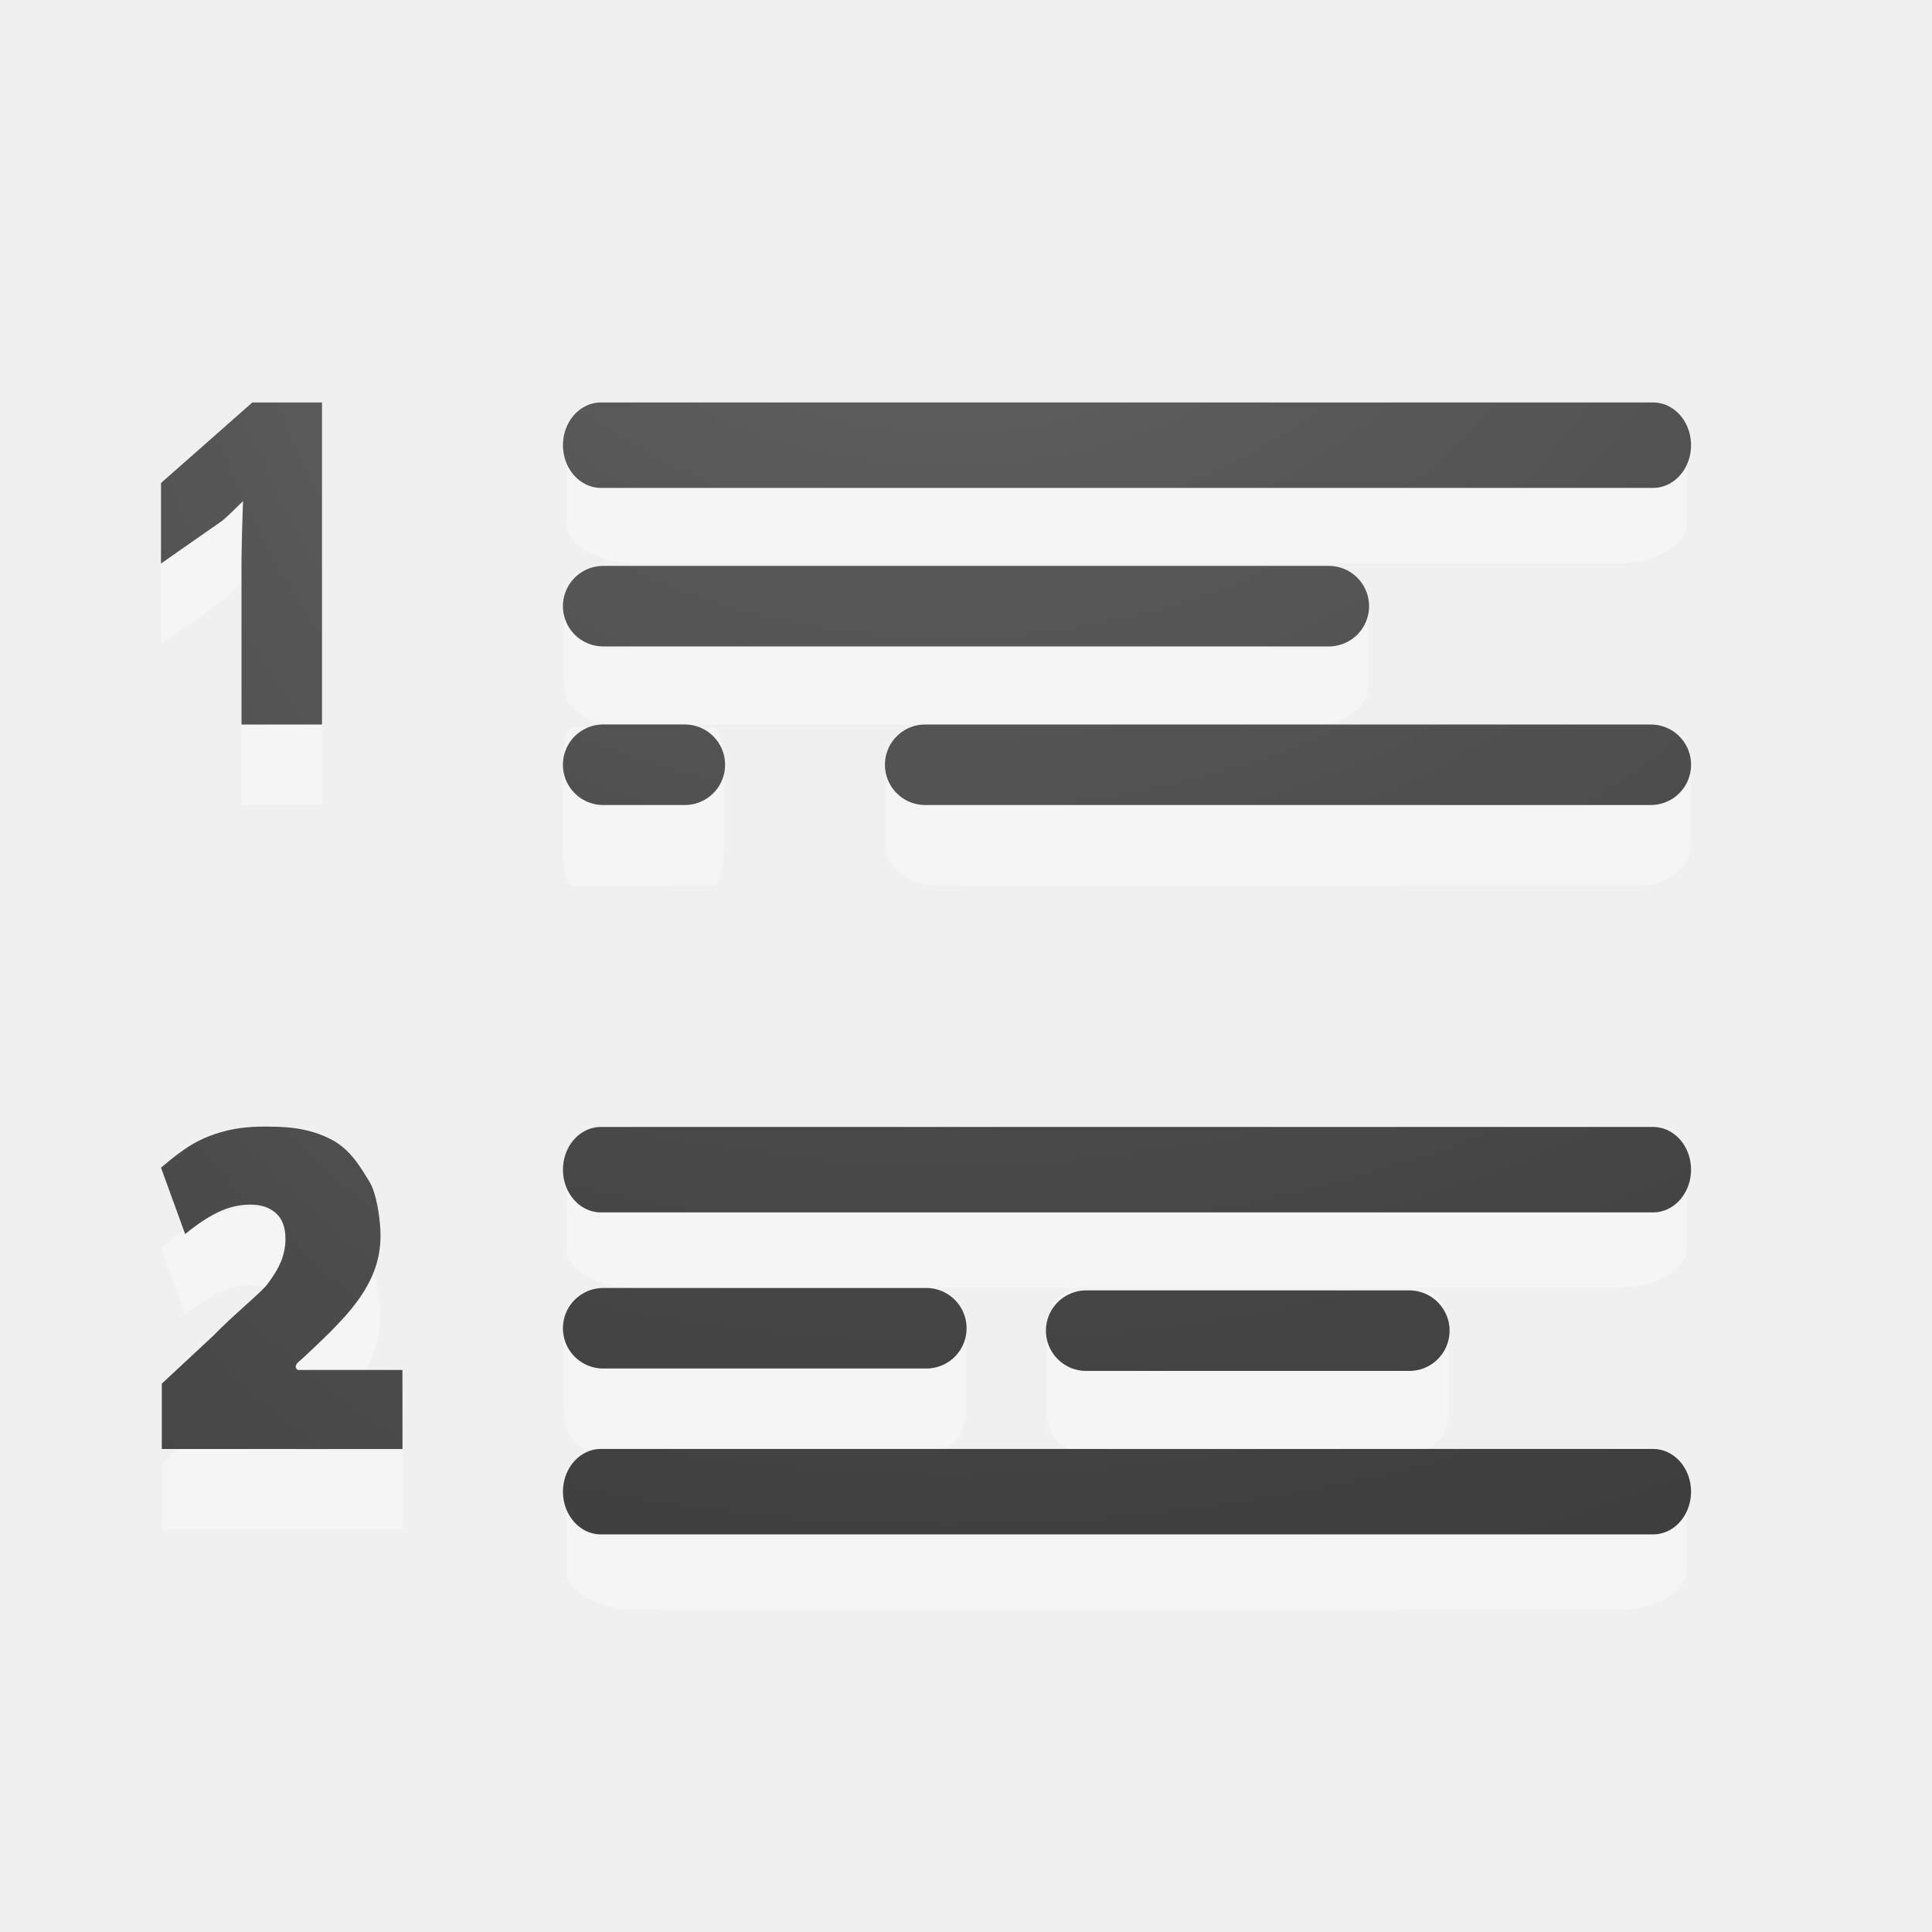
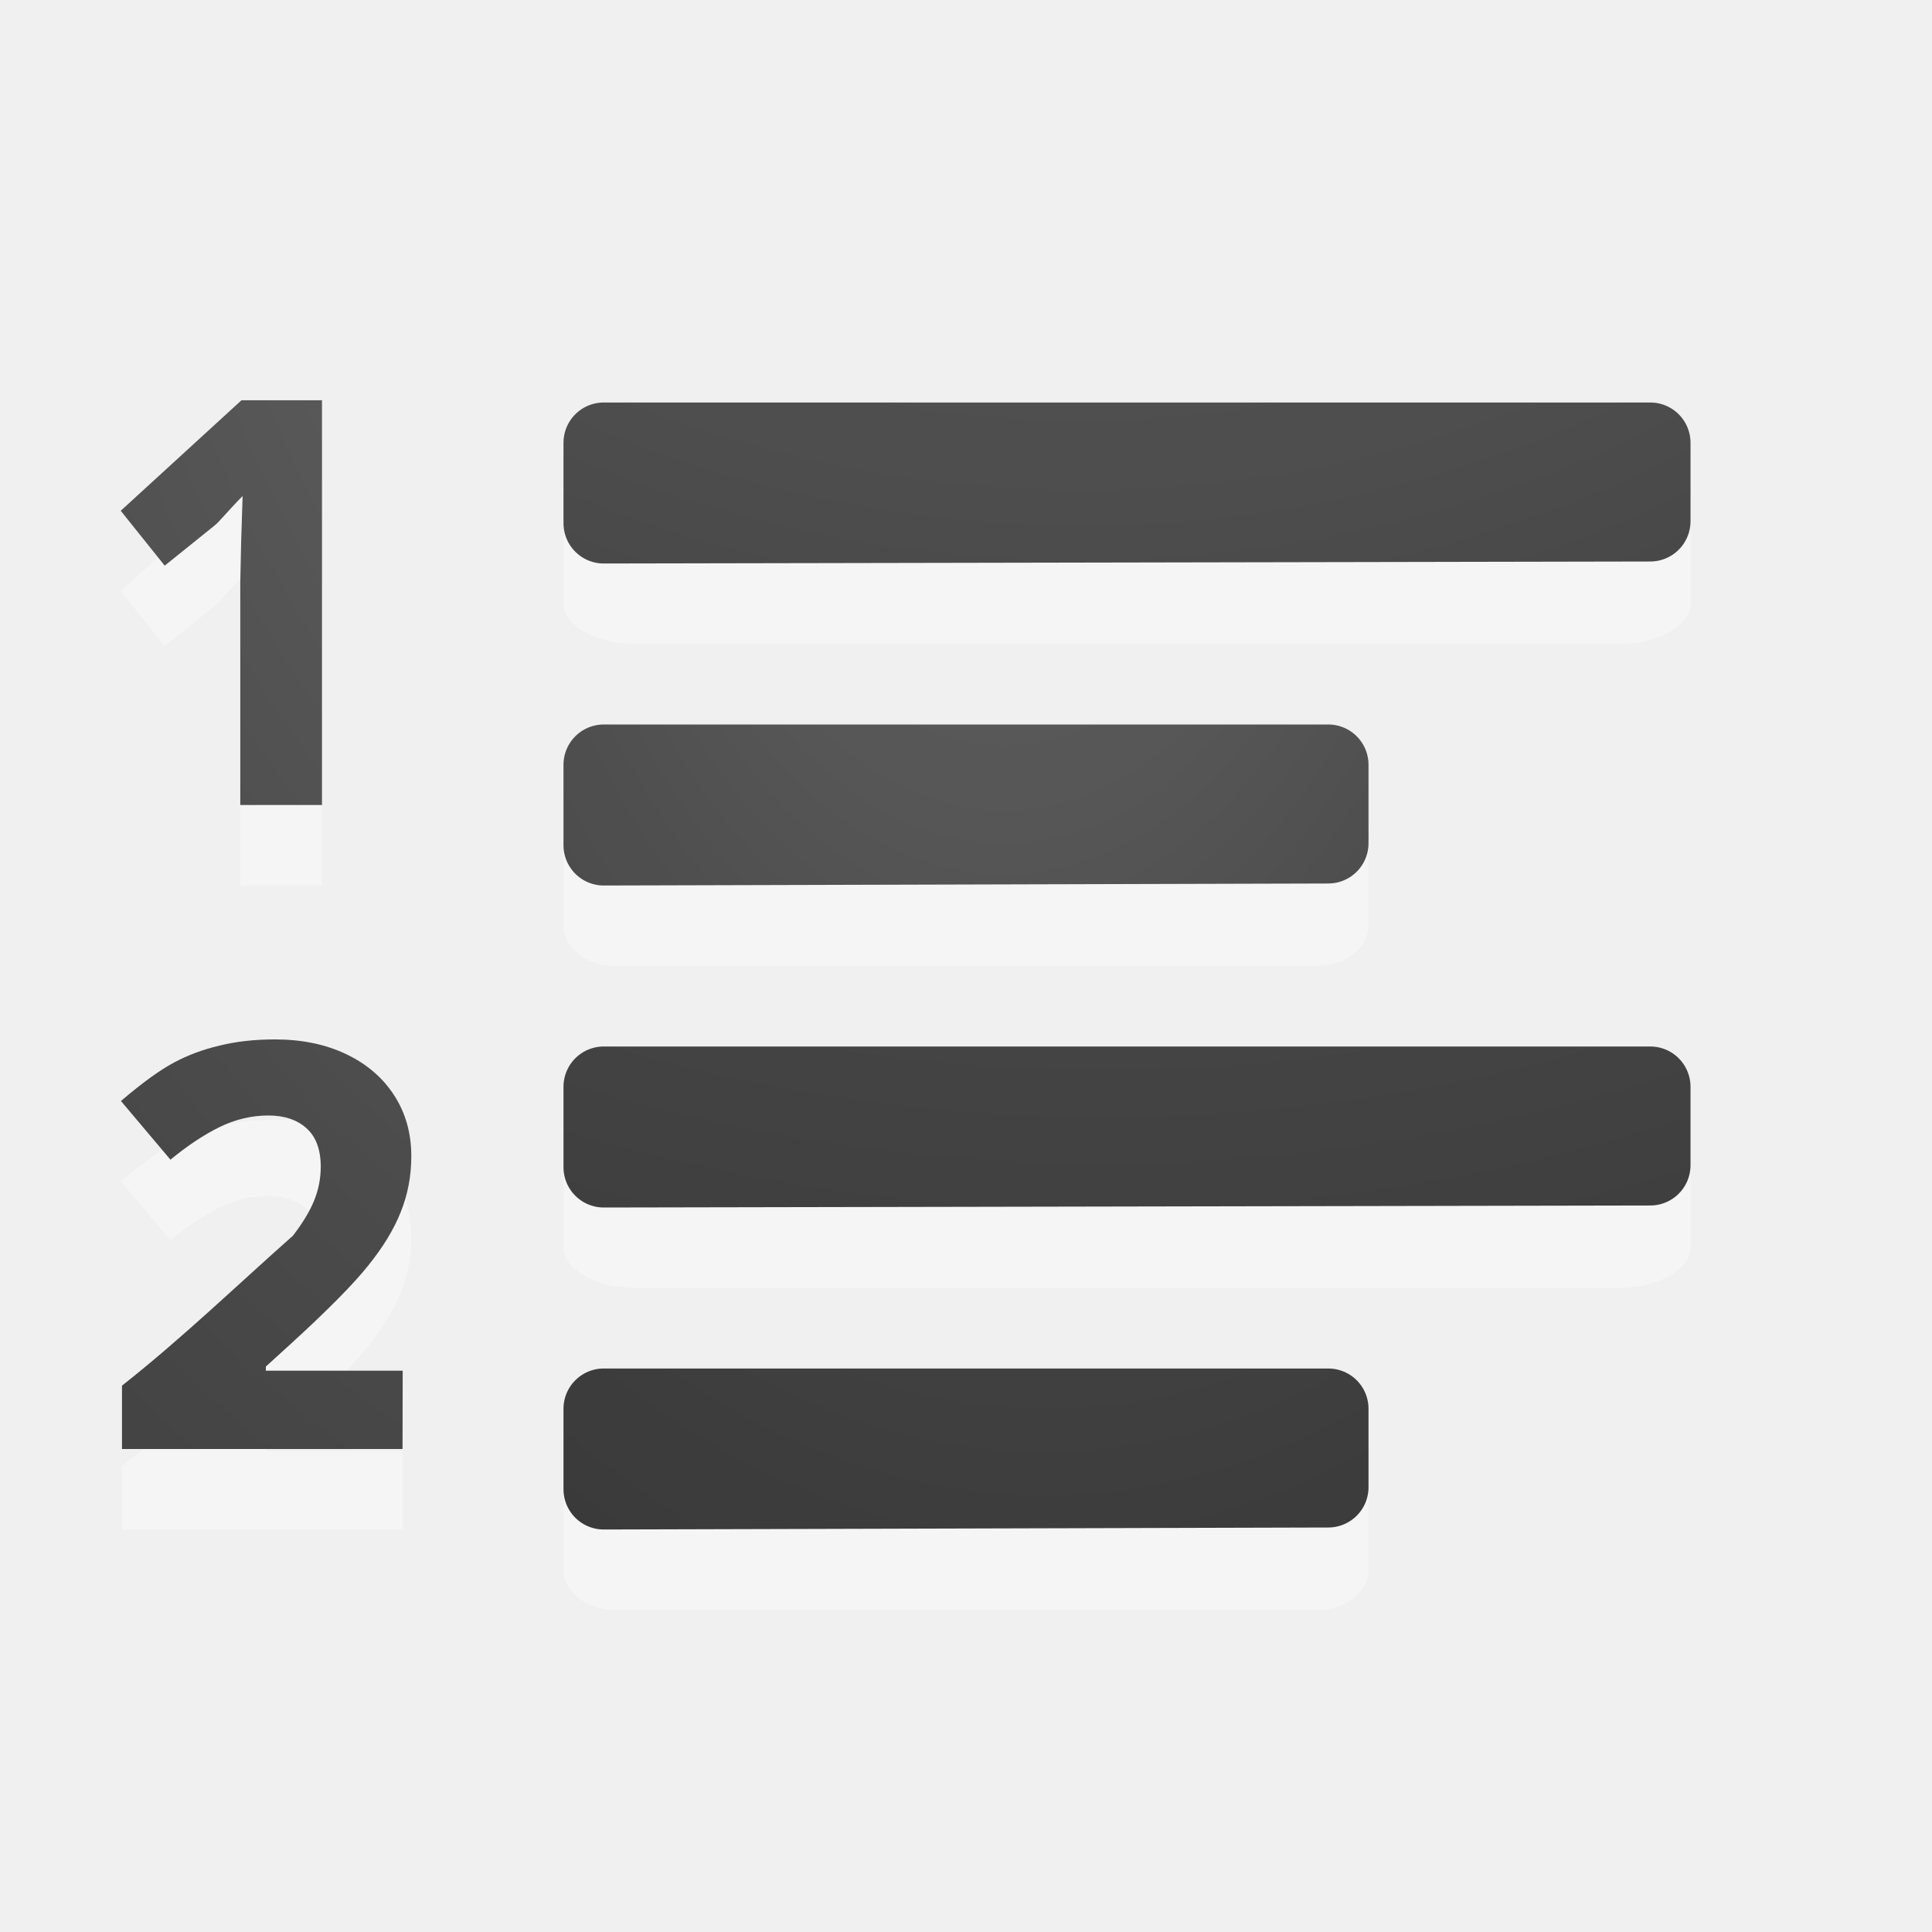
<svg xmlns="http://www.w3.org/2000/svg" xmlns:xlink="http://www.w3.org/1999/xlink" width="24" height="24" id="svg1306" version="1.1">
  <defs id="defs1308">
-     <linearGradient id="linearGradient4168">
-       <stop id="stop4170" style="stop-color:#737373;stop-opacity:1" offset="0" />
-       <stop id="stop4172" style="stop-color:#636363;stop-opacity:1" offset="0.262" />
-       <stop id="stop4174" style="stop-color:#4b4b4b;stop-opacity:1" offset="nan" />
-       <stop id="stop4176" style="stop-color:#3f3f3f;stop-opacity:1" offset="1" />
-     </linearGradient>
    <linearGradient id="linearGradient4241">
      <stop id="stop4243" style="stop-color:#737373;stop-opacity:1" offset="0" />
      <stop id="stop4245" style="stop-color:#636363;stop-opacity:1" offset="0.705" />
      <stop id="stop4247" style="stop-color:#4b4b4b;stop-opacity:1" offset="0.705" />
      <stop id="stop4249" style="stop-color:#3f3f3f;stop-opacity:1" offset="1" />
    </linearGradient>
    <linearGradient id="linearGradient3682">
      <stop style="stop-color:#1f1f1f;stop-opacity:1;" offset="0" id="stop3684" />
      <stop style="stop-color:#5c5c5c;stop-opacity:1;" offset="1" id="stop3686" />
    </linearGradient>
    <linearGradient id="linearGradient2834">
      <stop style="stop-color:#ffffff;stop-opacity:1;" offset="0" id="stop2836" />
      <stop style="stop-color:#b3b3b3;stop-opacity:0;" offset="1" id="stop2838" />
    </linearGradient>
    <linearGradient id="linearGradient2867-449-88-871-390-598-476-591-434-148-57-177-641-289-620-227-114-444-680-744-4-1">
      <stop offset="0" style="stop-color:#737373;stop-opacity:1" id="stop5430-5-0" />
      <stop offset="0.262" style="stop-color:#636363;stop-opacity:1" id="stop5432-2-0" />
      <stop offset="0.705" style="stop-color:#4b4b4b;stop-opacity:1" id="stop5434-9-6" />
      <stop offset="1" style="stop-color:#3f3f3f;stop-opacity:1" id="stop5436-2-7" />
    </linearGradient>
    <radialGradient gradientTransform="matrix(0,1.500001,-1.524125,0,-16.95984,-23.07768)" gradientUnits="userSpaceOnUse" xlink:href="#linearGradient2867-449-88-871-390-598-476-591-434-148-57-177-641-289-620-227-114-444-680-744-4-1" id="radialGradient3769" fy="-19.005" fx="16.202" r="20" cy="-19.005" cx="16.202" />
    <radialGradient gradientTransform="matrix(0,1.500001,-1.524125,0,-17.13189,-23.07768)" gradientUnits="userSpaceOnUse" xlink:href="#linearGradient2867-449-88-871-390-598-476-591-434-148-57-177-641-289-620-227-114-444-680-744-4-1" id="radialGradient3896" fy="-19.005" fx="16.202" r="20" cy="-19.005" cx="16.202" />
    <radialGradient gradientTransform="matrix(-1.736152,0,0,-1.524125,18.1404,-46.20575)" gradientUnits="userSpaceOnUse" xlink:href="#linearGradient2867-449-88-871-390-598-476-591-434-148-57-177-641-289-620-227-114-444-680-744-4-1" id="radialGradient3896-0" fy="-25.988" fx="22.818" r="20" cy="-25.988" cx="22.818" />
-     <radialGradient xlink:href="#linearGradient2867-449-88-871-390-598-476-591-434-148-57-177-641-289-620-227-114-444-680-744-4-1" id="radialGradient4184" cx="11.729" cy="-2.472" fx="11.729" fy="-2.472" r="8.006" gradientTransform="matrix(-3.82591,2.1330775e-7,0,-3.021704,55.34307,-8.466509)" gradientUnits="userSpaceOnUse" />
-     <radialGradient xlink:href="#linearGradient2867-449-88-871-390-598-476-591-434-148-57-177-641-289-620-227-114-444-680-744-4-1" id="radialGradient4214" gradientUnits="userSpaceOnUse" gradientTransform="matrix(-3.328207,2.0903651e-7,0,-2.961198,50.82969,-9.176825)" cx="11.729" cy="-2.472" fx="11.729" fy="-2.472" r="8.006" />
-     <radialGradient xlink:href="#linearGradient2867-449-88-871-390-598-476-591-434-148-57-177-641-289-620-227-114-444-680-744-4-1" id="radialGradient4232" gradientUnits="userSpaceOnUse" gradientTransform="matrix(-3.82591,2.1330775e-7,0,-3.021704,55.34307,-17.65041)" cx="11.729" cy="-2.472" fx="11.729" fy="-2.472" r="8.006" />
-     <radialGradient xlink:href="#linearGradient2867-449-88-871-390-598-476-591-434-148-57-177-641-289-620-227-114-444-680-744-4-1" id="radialGradient4234" gradientUnits="userSpaceOnUse" gradientTransform="matrix(-3.328207,2.0903651e-7,0,-2.961198,50.82969,-9.176825)" cx="11.729" cy="-2.472" fx="11.729" fy="-2.472" r="8.006" />
-     <radialGradient xlink:href="#linearGradient2867-449-88-871-390-598-476-591-434-148-57-177-641-289-620-227-114-444-680-744-4-1" id="radialGradient4252" gradientUnits="userSpaceOnUse" gradientTransform="matrix(-3.82591,2.1330775e-7,0,-3.021704,55.34307,-21.73213)" cx="11.729" cy="-2.472" fx="11.729" fy="-2.472" r="8.006" />
-     <radialGradient xlink:href="#linearGradient2867-449-88-871-390-598-476-591-434-148-57-177-641-289-620-227-114-444-680-744-4-1" id="radialGradient4254" gradientUnits="userSpaceOnUse" gradientTransform="matrix(-4.735507,2.9742556e-7,0,-4.213311,69.5535,-7.198422)" cx="11.729" cy="-2.472" fx="11.729" fy="-2.472" r="8.006" />
-     <radialGradient xlink:href="#linearGradient2867-449-88-871-390-598-476-591-434-148-57-177-641-289-620-227-114-444-680-744-4-1" id="radialGradient4268" gradientUnits="userSpaceOnUse" gradientTransform="matrix(-3.328207,2.0903651e-7,0,-2.961198,50.82969,-9.176825)" cx="11.729" cy="-2.472" fx="11.729" fy="-2.472" r="8.006" />
-     <radialGradient xlink:href="#linearGradient2867-449-88-871-390-598-476-591-434-148-57-177-641-289-620-227-114-444-680-744-4-1" id="radialGradient4282" gradientUnits="userSpaceOnUse" gradientTransform="matrix(-3.328207,2.0903651e-7,0,-2.961198,50.82969,-9.176825)" cx="11.729" cy="-2.472" fx="11.729" fy="-2.472" r="8.006" />
-     <radialGradient xlink:href="#linearGradient2867-449-88-871-390-598-476-591-434-148-57-177-641-289-620-227-114-444-680-744-4-1" id="radialGradient4319" cx="12" cy="1.637" fx="12" fy="1.637" r="0.885" gradientTransform="matrix(-23.72855,4.7348912e-6,-5.6367757e-6,-28.24828,296.7427,44.25021)" gradientUnits="userSpaceOnUse" />
-     <radialGradient xlink:href="#linearGradient2867-449-88-871-390-598-476-591-434-148-57-177-641-289-620-227-114-444-680-744-4-1" id="radialGradient4327" cx="12" cy="2.989" fx="12" fy="2.989" r="1.252" gradientTransform="matrix(-16.76725,4.6250095e-6,-7.3005252e-6,-21.55789,213.2071,62.43656)" gradientUnits="userSpaceOnUse" />
-     <radialGradient xlink:href="#linearGradient2867-449-88-871-390-598-476-591-434-148-57-177-641-289-620-227-114-444-680-744-4-1" id="radialGradient4335" gradientUnits="userSpaceOnUse" gradientTransform="matrix(-23.72855,4.7348912e-6,-5.6367757e-6,-28.24828,296.7427,44.25021)" cx="12" cy="1.637" fx="12" fy="1.637" r="0.885" />
-     <radialGradient xlink:href="#linearGradient2867-449-88-871-390-598-476-591-434-148-57-177-641-289-620-227-114-444-680-744-4-1" id="radialGradient4337" gradientUnits="userSpaceOnUse" gradientTransform="matrix(-16.76725,4.6250095e-6,-7.3005252e-6,-21.55789,213.2071,62.43656)" cx="12" cy="2.989" fx="12" fy="2.989" r="1.252" />
+     <radialGradient xlink:href="#linearGradient2867-449-88-871-390-598-476-591-434-148-57-177-641-289-620-227-114-444-680-744-4-1" id="radialGradient4279" gradientUnits="userSpaceOnUse" gradientTransform="matrix(-3.791009,-2.2081453e-7,1.9576284e-7,-3.360914,50.29679,-313.8567)" cx="9.723" cy="-91.022" fx="9.723" fy="-91.022" r="7" />
+     <radialGradient xlink:href="#linearGradient2867-449-88-871-390-598-476-591-434-148-57-177-641-289-620-227-114-444-680-744-4-1" id="radialGradient4302" cx="-1.474" cy="-42.064" fx="-1.474" fy="-42.064" r="10" gradientTransform="matrix(-1.356767,1.9370521e-7,-7.00176e-8,-2.185714,10.47406,-91.0124)" gradientUnits="userSpaceOnUse" />
+     <radialGradient xlink:href="#linearGradient2867-449-88-871-390-598-476-591-434-148-57-177-641-289-620-227-114-444-680-744-4-1" id="radialGradient4352" gradientUnits="userSpaceOnUse" gradientTransform="matrix(-3.791009,-2.2081453e-7,1.9576284e-7,-3.360914,50.29679,-305.8567)" cx="9.647" cy="-89.343" fx="9.647" fy="-89.343" r="7" />
+     <radialGradient xlink:href="#linearGradient2867-449-88-871-390-598-476-591-434-148-57-177-641-289-620-227-114-444-680-744-4-1" id="radialGradient4188" gradientUnits="userSpaceOnUse" gradientTransform="matrix(-1.356767,1.9370521e-7,-7.00176e-8,-2.185714,10.47406,-83.0124)" cx="-1.849" cy="-36.913" fx="-1.849" fy="-36.913" r="10" />
+     <radialGradient xlink:href="#linearGradient2867-449-88-871-390-598-476-591-434-148-57-177-641-289-620-227-114-444-680-744-4-1" id="radialGradient4318" cx="13.279" cy="1.772" fx="13.279" fy="1.772" r="1.25" gradientTransform="matrix(-17.6,-4.9002537e-6,5.5183277e-6,-21.6,246.9911,35.77236)" gradientUnits="userSpaceOnUse" />
+     <radialGradient xlink:href="#linearGradient2867-449-88-871-390-598-476-591-434-148-57-177-641-289-620-227-114-444-680-744-4-1" id="radialGradient4326" cx="13.122" cy="2.298" fx="13.122" fy="2.298" r="1.804" gradientTransform="matrix(-11.64345,6.0468439e-7,-3.0396847e-7,-14.97015,165.9026,31.90591)" gradientUnits="userSpaceOnUse" />
  </defs>
  <g id="layer1" transform="translate(0,2)">
-     <g id="g4186" transform="matrix(0.8699125,0,0,0.9799761,2.68606,-0.8798486)">
-       <path d="m 21,4.5 c 0,-0.269 -0.461,-0.5 -1,-0.5 l -14,0 c -0.539,0 -1,0.23 -1,0.5 l 0,0.999 c 0,0.269 0.461,0.5 1,0.5 0.002,0.004 14,0 14,0 0.539,0 1,-0.23 1,-0.5 z" id="path3999-9" style="color:#000000;display:inline;overflow:visible;visibility:visible;opacity:0.35;fill:#ffffff;fill-opacity:1;fill-rule:nonzero;stroke:none;stroke-width:1;marker:none;enable-background:accumulate" />
-       <path id="path4174" d="m 5.493,4.5 0,-1e-7 0,0 c 5.009,0 10.017,0 15.026,0 l 0,1e-7 -15.026,0 z" style="font-style:normal;font-variant:normal;font-weight:bold;font-stretch:normal;font-size:54.869px;line-height:125%;font-family:'Bitstream Vera Sans';text-align:start;writing-mode:lr-tb;text-anchor:start;fill:none;fill-opacity:1;stroke:url(#radialGradient4184);stroke-width:1.083;stroke-linecap:round;stroke-linejoin:round;stroke-miterlimit:4;stroke-dasharray:none;stroke-opacity:1" />
-       <path style="font-style:normal;font-variant:normal;font-weight:bold;font-stretch:normal;font-size:54.869px;line-height:125%;font-family:'Bitstream Vera Sans';text-align:start;writing-mode:lr-tb;text-anchor:start;opacity:0.1;fill:none;fill-opacity:1;stroke:#000000;stroke-width:1.083;stroke-linecap:round;stroke-linejoin:round;stroke-miterlimit:4;stroke-dasharray:none;stroke-opacity:1" d="m 5.493,4.5 0,-1e-7 0,0 c 5.007,0 10.014,0 15.021,0 l 0,1e-7 -15.021,0 z" id="path4326" />
+     <path style="color:#000000;display:inline;overflow:visible;visibility:visible;opacity:0.35;fill:#ffffff;fill-opacity:1;fill-rule:nonzero;stroke:none;stroke-width:1;marker:none;enable-background:accumulate" id="path3999-9" d="m 17,8.5 c 0,-0.269 -0.288,-0.5 -0.625,-0.5 l -8.75,0 c -0.337,0 -0.625,0.23 -0.625,0.5 l 0,0.999 c 0,0.269 0.288,0.5 0.625,0.5 0.001,0.004 8.75,0 8.75,0 0.337,0 0.625,-0.23 0.625,-0.5 z" />
+     <path style="font-style:normal;font-variant:normal;font-weight:bold;font-stretch:normal;font-size:54.869px;line-height:125%;font-family:'Bitstream Vera Sans';text-align:start;writing-mode:lr-tb;text-anchor:start;fill:none;fill-opacity:1;stroke:url(#radialGradient4302);stroke-width:1;stroke-linecap:round;stroke-linejoin:round;stroke-miterlimit:4;stroke-dasharray:none;stroke-opacity:1" d="m 7.5,7.5 0,0.998 0,0.002 C 10.5,8.49 13.5,8.485 16.5,8.475 l 0,-0.975 -9,0 z" id="path4174" />
+     <path style="color:#000000;display:inline;overflow:visible;visibility:visible;opacity:0.35;fill:#ffffff;fill-opacity:1;fill-rule:nonzero;stroke:none;stroke-width:1;marker:none;enable-background:accumulate" id="path4271" d="m 21,4.499 c 0,-0.269 -0.404,-0.5 -0.875,-0.5 l -12.25,0 c -0.471,0 -0.875,0.23 -0.875,0.5 l 0,0.999 c 0,0.269 0.404,0.5 0.875,0.5 0.002,0.004 12.25,0 12.25,0 0.471,0 0.875,-0.23 0.875,-0.5 z" />
+     <path id="path4265" d="m 7.5,3.5 0,0.998 0,0.002 c 4.333,-0.01 8.667,-0.015 13,-0.025 l 0,-0.975 -13,0 z" style="font-style:normal;font-variant:normal;font-weight:bold;font-stretch:normal;font-size:54.869px;line-height:125%;font-family:'Bitstream Vera Sans';text-align:start;writing-mode:lr-tb;text-anchor:start;fill:none;fill-opacity:1;stroke:url(#radialGradient4279);stroke-width:1;stroke-linecap:round;stroke-linejoin:round;stroke-miterlimit:4;stroke-dasharray:none;stroke-opacity:1" />
+     <path id="path4326" d="m 7.5,7.5 0,0.998 0,0.002 C 10.5,8.49 13.5,8.485 16.5,8.475 l 0,-0.975 -9,0 z" style="font-style:normal;font-variant:normal;font-weight:bold;font-stretch:normal;font-size:54.869px;line-height:125%;font-family:'Bitstream Vera Sans';text-align:start;writing-mode:lr-tb;text-anchor:start;opacity:0.1;fill:none;fill-opacity:1;stroke:#000000;stroke-width:1;stroke-linecap:round;stroke-linejoin:round;stroke-miterlimit:4;stroke-dasharray:none;stroke-opacity:1" />
+     <path style="font-style:normal;font-variant:normal;font-weight:bold;font-stretch:normal;font-size:54.869px;line-height:125%;font-family:'Bitstream Vera Sans';text-align:start;writing-mode:lr-tb;text-anchor:start;opacity:0.1;fill:none;fill-opacity:1;stroke:#000000;stroke-width:1;stroke-linecap:round;stroke-linejoin:round;stroke-miterlimit:4;stroke-dasharray:none;stroke-opacity:1" d="m 7.5,3.5 0,0.998 0,0.002 C 11.833,4.49 16.167,4.485 20.5,4.475 l 0,-0.975 -13,0 z" id="path4330" />
+     <path d="m 21,12.499 c 0,-0.269 -0.404,-0.5 -0.875,-0.5 l -12.25,0 c -0.471,0 -0.875,0.23 -0.875,0.5 l 0,0.999 c 0,0.269 0.404,0.5 0.875,0.5 0.002,0.004 12.25,0 12.25,0 0.471,0 0.875,-0.23 0.875,-0.5 z" id="path4344" style="color:#000000;display:inline;overflow:visible;visibility:visible;opacity:0.35;fill:#ffffff;fill-opacity:1;fill-rule:nonzero;stroke:none;stroke-width:1;marker:none;enable-background:accumulate" />
+     <path style="font-style:normal;font-variant:normal;font-weight:bold;font-stretch:normal;font-size:54.869px;line-height:125%;font-family:'Bitstream Vera Sans';text-align:start;writing-mode:lr-tb;text-anchor:start;fill:none;fill-opacity:1;stroke:url(#radialGradient4352);stroke-width:1;stroke-linecap:round;stroke-linejoin:round;stroke-miterlimit:4;stroke-dasharray:none;stroke-opacity:1" d="m 7.5,11.5 0,0.998 0,0.002 c 4.333,-0.01 8.667,-0.015 13,-0.025 l 0,-0.975 -13,0 z" id="path4340" />
+     <path id="path4350" d="m 7.5,11.5 0,0.998 0,0.002 c 4.333,-0.01 8.667,-0.015 13,-0.025 l 0,-0.975 -13,0 z" style="font-style:normal;font-variant:normal;font-weight:bold;font-stretch:normal;font-size:54.869px;line-height:125%;font-family:'Bitstream Vera Sans';text-align:start;writing-mode:lr-tb;text-anchor:start;opacity:0.1;fill:none;fill-opacity:1;stroke:#000000;stroke-width:1;stroke-linecap:round;stroke-linejoin:round;stroke-miterlimit:4;stroke-dasharray:none;stroke-opacity:1" />
+     <path d="m 17,16.5 c 0,-0.269 -0.288,-0.5 -0.625,-0.5 l -8.75,0 c -0.337,0 -0.625,0.23 -0.625,0.5 l 0,0.999 c 0,0.269 0.288,0.5 0.625,0.5 0.001,0.004 8.75,0 8.75,0 0.337,0 0.625,-0.23 0.625,-0.5 z" id="path4182" style="color:#000000;display:inline;overflow:visible;visibility:visible;opacity:0.35;fill:#ffffff;fill-opacity:1;fill-rule:nonzero;stroke:none;stroke-width:1;marker:none;enable-background:accumulate" />
+     <path id="path4184" d="m 7.5,15.5 0,0.998 0,0.002 c 3,-0.01 6,-0.015 9,-0.025 l 0,-0.975 -9,0 z" style="font-style:normal;font-variant:normal;font-weight:bold;font-stretch:normal;font-size:54.869px;line-height:125%;font-family:'Bitstream Vera Sans';text-align:start;writing-mode:lr-tb;text-anchor:start;fill:none;fill-opacity:1;stroke:url(#radialGradient4188);stroke-width:1;stroke-linecap:round;stroke-linejoin:round;stroke-miterlimit:4;stroke-dasharray:none;stroke-opacity:1" />
+     <path style="font-style:normal;font-variant:normal;font-weight:bold;font-stretch:normal;font-size:54.869px;line-height:125%;font-family:'Bitstream Vera Sans';text-align:start;writing-mode:lr-tb;text-anchor:start;opacity:0.1;fill:none;fill-opacity:1;stroke:#000000;stroke-width:1;stroke-linecap:round;stroke-linejoin:round;stroke-miterlimit:4;stroke-dasharray:none;stroke-opacity:1" d="m 7.5,15.5 0,0.998 0,0.002 c 3,-0.01 6,-0.015 9,-0.025 l 0,-0.975 -9,0 z" id="path4186" />
+     <g transform="translate(-0.2790936,0.4949551)" id="g4328" style="font-style:normal;font-weight:normal;font-size:40px;line-height:125%;font-family:sans-serif;letter-spacing:0px;word-spacing:0px;fill:#ffffff;fill-opacity:1;stroke:none;stroke-width:1px;stroke-linecap:butt;stroke-linejoin:miter;stroke-opacity:1;opacity:0.35">
+       <path id="path4331" style="font-style:normal;font-variant:normal;font-weight:bold;font-stretch:normal;font-size:7.5px;font-family:'Open Sans';-inkscape-font-specification:'Open Sans Bold';fill:#ffffff;fill-opacity:1" d="m 4.279,8.505 -1.015,0 0,-2.772 0.011,-0.509 0.018,-0.557 C 3.106,4.855 3.013,4.979 2.94,5.037 L 2.325,5.532 1.779,4.85 l 1.5,-1.373 1,0 z" />
    </g>
-     <path d="m 17,5.53 c 0,-0.264 -0.288,-0.49 -0.625,-0.49 l -8.75,0 C 7.288,5.04 7,5.266 7,5.53 l 0,0.979 c 0,0.264 0.288,0.49 0.625,0.49 0.001,0.004 8.75,0 8.75,0 0.337,0 0.625,-0.226 0.625,-0.49 z" id="path4208" style="color:#000000;display:inline;overflow:visible;visibility:visible;opacity:0.35;fill:#ffffff;fill-opacity:1;fill-rule:nonzero;stroke:none;stroke-width:1;marker:none;enable-background:accumulate" />
-     <path id="path4210" d="m 7.493,5.53 0,0 0,0 c 3.005,0 6.01,0 9.014,0 l 0,0 -9.014,0 z" style="font-style:normal;font-variant:normal;font-weight:bold;font-stretch:normal;font-size:54.869px;line-height:125%;font-family:'Bitstream Vera Sans';text-align:start;writing-mode:lr-tb;text-anchor:start;fill:none;fill-opacity:1;stroke:url(#radialGradient4214);stroke-width:1;stroke-linecap:round;stroke-linejoin:round;stroke-miterlimit:4;stroke-dasharray:none;stroke-opacity:1" />
-     <path style="font-style:normal;font-variant:normal;font-weight:bold;font-stretch:normal;font-size:54.869px;line-height:125%;font-family:'Bitstream Vera Sans';text-align:start;writing-mode:lr-tb;text-anchor:start;opacity:0.1;fill:none;fill-opacity:1;stroke:#000000;stroke-width:1;stroke-linecap:round;stroke-linejoin:round;stroke-miterlimit:4;stroke-dasharray:none;stroke-opacity:1" d="m 7.493,5.53 0,0 0,0 c 3.005,0 6.01,0 9.014,0 l 0,0 -9.014,0 z" id="path4212" />
-     <g transform="matrix(0.8699125,0,0,0.9799761,2.68606,8.120151)" id="g4216">
-       <path style="color:#000000;display:inline;overflow:visible;visibility:visible;opacity:0.35;fill:#ffffff;fill-opacity:1;fill-rule:nonzero;stroke:none;stroke-width:1;marker:none;enable-background:accumulate" id="path4218" d="m 21,4.5 c 0,-0.269 -0.461,-0.5 -1,-0.5 l -14,0 c -0.539,0 -1,0.23 -1,0.5 l 0,0.999 c 0,0.269 0.461,0.5 1,0.5 0.002,0.004 14,0 14,0 0.539,0 1,-0.23 1,-0.5 z" />
-       <path style="font-style:normal;font-variant:normal;font-weight:bold;font-stretch:normal;font-size:54.869px;line-height:125%;font-family:'Bitstream Vera Sans';text-align:start;writing-mode:lr-tb;text-anchor:start;fill:none;fill-opacity:1;stroke:url(#radialGradient4232);stroke-width:1.083;stroke-linecap:round;stroke-linejoin:round;stroke-miterlimit:4;stroke-dasharray:none;stroke-opacity:1" d="m 5.493,4.5 0,-1e-7 0,0 c 5.009,0 10.017,0 15.026,0 l 0,1e-7 -15.026,0 z" id="path4220" />
-       <path id="path4222" d="m 5.493,4.5 0,-1e-7 0,0 c 5.007,0 10.014,0 15.021,0 l 0,1e-7 -15.021,0 z" style="font-style:normal;font-variant:normal;font-weight:bold;font-stretch:normal;font-size:54.869px;line-height:125%;font-family:'Bitstream Vera Sans';text-align:start;writing-mode:lr-tb;text-anchor:start;opacity:0.1;fill:none;fill-opacity:1;stroke:#000000;stroke-width:1.083;stroke-linecap:round;stroke-linejoin:round;stroke-miterlimit:4;stroke-dasharray:none;stroke-opacity:1" />
+     <g style="font-style:normal;font-weight:normal;font-size:40px;line-height:125%;font-family:sans-serif;letter-spacing:0px;word-spacing:0px;fill:url(#radialGradient4318);fill-opacity:1;stroke:none;stroke-width:1px;stroke-linecap:butt;stroke-linejoin:miter;stroke-opacity:1" id="text4174" transform="translate(-0.2790936,-0.5050449)">
+       <path d="m 4.279,8.505 -1.015,0 0,-2.772 0.011,-0.509 0.018,-0.557 C 3.106,4.855 3.013,4.979 2.94,5.037 L 2.325,5.532 1.779,4.85 l 1.5,-1.373 1,0 z" style="font-style:normal;font-variant:normal;font-weight:bold;font-stretch:normal;font-size:7.5px;font-family:'Open Sans';-inkscape-font-specification:'Open Sans Bold';fill-opacity:1.0;fill:url(#radialGradient4318)" id="path4289" />
    </g>
-     <path style="color:#000000;display:inline;overflow:visible;visibility:visible;opacity:0.35;fill:#ffffff;fill-opacity:1;fill-rule:nonzero;stroke:none;stroke-width:1;marker:none;enable-background:accumulate" id="path4226" d="m 12,14.53 c 0,-0.264 -0.144,-0.49 -0.312,-0.49 l -4.375,0 C 7.144,14.04 7,14.266 7,14.53 l 0,0.979 c 0,0.264 0.144,0.49 0.312,0.49 7.005e-4,0.004 4.375,0 4.375,0 0.168,0 0.312,-0.226 0.312,-0.49 z" />
-     <path style="font-style:normal;font-variant:normal;font-weight:bold;font-stretch:normal;font-size:54.869px;line-height:125%;font-family:'Bitstream Vera Sans';text-align:start;writing-mode:lr-tb;text-anchor:start;fill:none;fill-opacity:1;stroke:url(#radialGradient4234);stroke-width:1;stroke-linecap:round;stroke-linejoin:round;stroke-miterlimit:4;stroke-dasharray:none;stroke-opacity:1" d="m 7.493,14.5 0,-10e-7 0,0 c 1.338,0 2.676,0 4.014,0 l 0,10e-7 -4.014,0 z" id="path4228" />
-     <path id="path4230" d="m 7.493,14.5 0,0 0,0 4.014,0 0,0 z" style="font-style:normal;font-variant:normal;font-weight:bold;font-stretch:normal;font-size:54.869px;line-height:125%;font-family:'Bitstream Vera Sans';text-align:start;writing-mode:lr-tb;text-anchor:start;opacity:0.1;fill:none;fill-opacity:1;stroke:#000000;stroke-width:1;stroke-linecap:round;stroke-linejoin:round;stroke-miterlimit:4;stroke-dasharray:none;stroke-opacity:1" />
-     <g id="g4236" transform="matrix(0.8699125,0,0,0.9799761,2.68606,12.12014)">
-       <path d="m 21,4.5 c 0,-0.269 -0.461,-0.5 -1,-0.5 l -14,0 c -0.539,0 -1,0.23 -1,0.5 l 0,0.999 c 0,0.269 0.461,0.5 1,0.5 0.002,0.004 14,0 14,0 0.539,0 1,-0.23 1,-0.5 z" id="path4238" style="color:#000000;display:inline;overflow:visible;visibility:visible;opacity:0.35;fill:#ffffff;fill-opacity:1;fill-rule:nonzero;stroke:none;stroke-width:1;marker:none;enable-background:accumulate" />
-       <path id="path4240" d="m 5.493,4.5 0,-1e-7 0,0 c 5.009,0 10.017,0 15.026,0 l 0,1e-7 -15.026,0 z" style="font-style:normal;font-variant:normal;font-weight:bold;font-stretch:normal;font-size:54.869px;line-height:125%;font-family:'Bitstream Vera Sans';text-align:start;writing-mode:lr-tb;text-anchor:start;fill:none;fill-opacity:1;stroke:url(#radialGradient4252);stroke-width:1.083;stroke-linecap:round;stroke-linejoin:round;stroke-miterlimit:4;stroke-dasharray:none;stroke-opacity:1" />
-       <path style="font-style:normal;font-variant:normal;font-weight:bold;font-stretch:normal;font-size:54.869px;line-height:125%;font-family:'Bitstream Vera Sans';text-align:start;writing-mode:lr-tb;text-anchor:start;opacity:0.1;fill:none;fill-opacity:1;stroke:#000000;stroke-width:1.083;stroke-linecap:round;stroke-linejoin:round;stroke-miterlimit:4;stroke-dasharray:none;stroke-opacity:1" d="m 5.493,4.5 0,-1e-7 0,0 c 5.007,0 10.014,0 15.021,0 l 0,1e-7 -15.021,0 z" id="path4242" />
+     <g transform="translate(-0.1216229,0.494955)" id="g4337" style="font-style:normal;font-weight:normal;font-size:40px;line-height:125%;font-family:sans-serif;letter-spacing:0px;word-spacing:0px;fill:#ffffff;fill-opacity:1;stroke:none;stroke-width:1px;stroke-linecap:butt;stroke-linejoin:miter;stroke-opacity:1;opacity:0.35">
+       <path id="path4339" style="font-style:normal;font-variant:normal;font-weight:bold;font-stretch:normal;font-size:7.5px;font-family:'Open Sans';-inkscape-font-specification:'Open Sans Bold';fill:#ffffff;fill-opacity:1" d="m 5.122,16.505 -3.485,0 0,-0.787 c 0.74,-0.583 1.424,-1.243 2.124,-1.863 0.122,-0.159 0.21,-0.305 0.264,-0.439 0.054,-0.134 0.081,-0.273 0.081,-0.417 0,-0.215 -0.06,-0.375 -0.179,-0.48 -0.117,-0.105 -0.275,-0.157 -0.472,-0.157 -0.208,0 -0.409,0.048 -0.604,0.143 -0.195,0.095 -0.399,0.231 -0.612,0.406 l -0.615,-0.729 c 0.264,-0.225 0.482,-0.383 0.656,-0.476 0.173,-0.093 0.363,-0.164 0.568,-0.212 0.205,-0.051 0.435,-0.077 0.688,-0.077 0.334,0 0.63,0.061 0.886,0.183 0.256,0.122 0.455,0.293 0.597,0.513 0.142,0.22 0.212,0.471 0.212,0.754 0,0.247 -0.044,0.479 -0.132,0.696 -0.085,0.215 -0.22,0.436 -0.403,0.663 -0.181,0.227 -0.5,0.551 -0.959,0.97 l -0.313,0.285 0,0.051 1.7,0 z" />
    </g>
-     <path d="m 8.991,7.53 c 0,-0.264 -0.058,-0.49 -0.125,-0.49 l -1.75,0 c -0.067,0 -0.125,0.226 -0.125,0.49 l 0,0.979 c 0,0.264 0.058,0.49 0.125,0.49 2.8e-4,0.004 1.75,0 1.75,0 0.067,0 0.125,-0.226 0.125,-0.49 z" id="path4246" style="color:#000000;display:inline;overflow:visible;visibility:visible;opacity:0.35;fill:#ffffff;fill-opacity:1;fill-rule:nonzero;stroke:none;stroke-width:1;marker:none;enable-background:accumulate" />
-     <g id="g4273" transform="matrix(0.7028196,0,0,0.7028196,1.946131,-4.117631)">
-       <path style="font-style:normal;font-variant:normal;font-weight:bold;font-stretch:normal;font-size:54.869px;line-height:125%;font-family:'Bitstream Vera Sans';text-align:start;writing-mode:lr-tb;text-anchor:start;fill:none;fill-opacity:1;stroke:url(#radialGradient4254);stroke-width:1.423;stroke-linecap:round;stroke-linejoin:round;stroke-miterlimit:4;stroke-dasharray:none;stroke-opacity:1" d="m 7.892,16.53 0,0 0,0 c 0.481,0 0.962,0 1.443,0 l 0,0 -1.443,0 z" id="path4248" />
-     </g>
-     <path style="font-style:normal;font-variant:normal;font-weight:bold;font-stretch:normal;font-size:54.869px;line-height:125%;font-family:'Bitstream Vera Sans';text-align:start;writing-mode:lr-tb;text-anchor:start;opacity:0.1;fill:none;fill-opacity:1;stroke:#000000;stroke-width:1;stroke-linecap:round;stroke-linejoin:round;stroke-miterlimit:4;stroke-dasharray:none;stroke-opacity:1" d="m 7.493,7.5 0,0 0,0 c 0.338,0 0.676,0 1.014,0 l 0,0 -1.014,0 z" id="path4250" />
-     <path d="m 18,14.53 c 0,-0.264 -0.144,-0.49 -0.312,-0.49 l -4.375,0 C 13.144,14.04 13,14.266 13,14.53 l 0,0.979 c 0,0.264 0.144,0.49 0.312,0.49 7.01e-4,0.004 4.375,0 4.375,0 0.168,0 0.312,-0.226 0.312,-0.49 z" id="path4262" style="color:#000000;display:inline;overflow:visible;visibility:visible;opacity:0.35;fill:#ffffff;fill-opacity:1;fill-rule:nonzero;stroke:none;stroke-width:1;marker:none;enable-background:accumulate" />
-     <path id="path4264" d="m 13.493,14.53 0,-10e-7 0,0 c 1.338,0 2.676,0 4.014,0 l 0,10e-7 -4.014,0 z" style="font-style:normal;font-variant:normal;font-weight:bold;font-stretch:normal;font-size:54.869px;line-height:125%;font-family:'Bitstream Vera Sans';text-align:start;writing-mode:lr-tb;text-anchor:start;fill:none;fill-opacity:1;stroke:url(#radialGradient4268);stroke-width:1;stroke-linecap:round;stroke-linejoin:round;stroke-miterlimit:4;stroke-dasharray:none;stroke-opacity:1" />
-     <path style="font-style:normal;font-variant:normal;font-weight:bold;font-stretch:normal;font-size:54.869px;line-height:125%;font-family:'Bitstream Vera Sans';text-align:start;writing-mode:lr-tb;text-anchor:start;opacity:0.1;fill:none;fill-opacity:1;stroke:#000000;stroke-width:1;stroke-linecap:round;stroke-linejoin:round;stroke-miterlimit:4;stroke-dasharray:none;stroke-opacity:1" d="m 13.493,14.53 0,-10e-7 0,0 c 1.338,0 2.676,0 4.014,0 l 0,10e-7 -4.014,0 z" id="path4266" />
-     <path style="color:#000000;display:inline;overflow:visible;visibility:visible;opacity:0.35;fill:#ffffff;fill-opacity:1;fill-rule:nonzero;stroke:none;stroke-width:1;marker:none;enable-background:accumulate" id="path4276" d="m 21,7.53 c 0,-0.264 -0.288,-0.49 -0.625,-0.49 l -8.75,0 c -0.337,0 -0.625,0.226 -0.625,0.49 l 0,0.979 c 0,0.264 0.288,0.49 0.625,0.49 0.001,0.004 8.75,0 8.75,0 0.337,0 0.625,-0.226 0.625,-0.49 z" />
-     <path style="font-style:normal;font-variant:normal;font-weight:bold;font-stretch:normal;font-size:54.869px;line-height:125%;font-family:'Bitstream Vera Sans';text-align:start;writing-mode:lr-tb;text-anchor:start;fill:none;fill-opacity:1;stroke:url(#radialGradient4282);stroke-width:1;stroke-linecap:round;stroke-linejoin:round;stroke-miterlimit:4;stroke-dasharray:none;stroke-opacity:1" d="m 11.493,7.5 0,0 0,0 c 3.005,0 6.01,0 9.014,0 l 0,0 -9.014,0 z" id="path4278" />
-     <path id="path4280" d="m 11.493,7.5 0,0 0,0 c 3.005,0 6.01,0 9.014,0 l 0,0 -9.014,0 z" style="font-style:normal;font-variant:normal;font-weight:bold;font-stretch:normal;font-size:54.869px;line-height:125%;font-family:'Bitstream Vera Sans';text-align:start;writing-mode:lr-tb;text-anchor:start;opacity:0.1;fill:none;fill-opacity:1;stroke:#000000;stroke-width:1;stroke-linecap:round;stroke-linejoin:round;stroke-miterlimit:4;stroke-dasharray:none;stroke-opacity:1" />
-     <g id="g4347" style="font-style:normal;font-weight:normal;font-size:40px;line-height:125%;font-family:sans-serif;letter-spacing:0px;word-spacing:0px;fill:#ffffff;fill-opacity:1;stroke:none;stroke-width:1px;stroke-linecap:butt;stroke-linejoin:miter;stroke-opacity:1;opacity:0.35" transform="translate(0,1)">
-       <path id="path4349" style="font-style:normal;font-variant:normal;font-weight:bold;font-stretch:normal;font-size:5px;font-family:'Open Sans';-inkscape-font-specification:'Open Sans Bold';fill:#ffffff;fill-opacity:1" d="m 5,16 -2.99,0 0,-0.812 0.631,-0.587 c 0.265,-0.272 0.593,-0.537 0.675,-0.641 0.081,-0.106 0.14,-0.203 0.176,-0.293 0.036,-0.09 0.054,-0.182 0.054,-0.278 0,-0.143 -0.04,-0.25 -0.12,-0.32 -0.078,-0.07 -0.183,-0.105 -0.315,-0.105 -0.138,0 -0.273,0.032 -0.403,0.095 -0.13,0.063 -0.266,0.154 -0.408,0.271 L 2,12.505 c 0.176,-0.15 0.321,-0.256 0.437,-0.317 0.116,-0.062 0.242,-0.109 0.378,-0.142 0.137,-0.034 0.29,-0.051 0.459,-0.051 0.223,0 0.545,-0.001 0.858,0.169 0.237,0.129 0.359,0.361 0.453,0.508 0.094,0.146 0.142,0.486 0.142,0.675 0,0.164 -0.029,0.319 -0.088,0.464 -0.057,0.143 -0.146,0.291 -0.269,0.442 -0.12,0.151 -0.334,0.367 -0.64,0.647 0,0 -0.103,0.068 -0.031,0.118 l 1.3,0 z" />
-     </g>
-     <g style="font-style:normal;font-weight:normal;font-size:40px;line-height:125%;font-family:sans-serif;letter-spacing:0px;word-spacing:0px;fill:url(#radialGradient4327);fill-opacity:1;stroke:none;stroke-width:1px;stroke-linecap:butt;stroke-linejoin:miter;stroke-opacity:1" id="text4284">
-       <path d="m 5,16 -2.99,0 0,-0.812 0.631,-0.587 c 0.265,-0.272 0.593,-0.537 0.675,-0.641 0.081,-0.106 0.14,-0.203 0.176,-0.293 0.036,-0.09 0.054,-0.182 0.054,-0.278 0,-0.143 -0.04,-0.25 -0.12,-0.32 -0.078,-0.07 -0.183,-0.105 -0.315,-0.105 -0.138,0 -0.273,0.032 -0.403,0.095 -0.13,0.063 -0.266,0.154 -0.408,0.271 L 2,12.505 c 0.176,-0.15 0.321,-0.256 0.437,-0.317 0.116,-0.062 0.242,-0.109 0.378,-0.142 0.137,-0.034 0.29,-0.051 0.459,-0.051 0.223,0 0.545,-0.001 0.858,0.169 0.237,0.129 0.359,0.361 0.453,0.508 0.094,0.146 0.142,0.486 0.142,0.675 0,0.164 -0.029,0.319 -0.088,0.464 -0.057,0.143 -0.146,0.291 -0.269,0.442 -0.12,0.151 -0.334,0.367 -0.64,0.647 0,0 -0.103,0.068 -0.031,0.118 l 1.3,0 z" style="font-style:normal;font-variant:normal;font-weight:bold;font-stretch:normal;font-size:5px;font-family:'Open Sans';-inkscape-font-specification:'Open Sans Bold';fill:url(#radialGradient4337);fill-opacity:1" id="path4333" />
-     </g>
-     <g id="g4339" style="font-style:normal;font-weight:normal;font-size:40px;line-height:125%;font-family:sans-serif;letter-spacing:0px;word-spacing:0px;fill:#ffffff;fill-opacity:1;stroke:none;stroke-width:1px;stroke-linecap:butt;stroke-linejoin:miter;stroke-opacity:1;opacity:0.35" transform="translate(0,1)">
-       <path id="path4341" style="font-style:normal;font-variant:normal;font-weight:bold;font-stretch:normal;font-size:5px;font-family:'Open Sans';-inkscape-font-specification:'Open Sans Bold';fill:#ffffff;fill-opacity:1" d="m 4,7 -1,0 0,-2.065 0.007,-0.339 0.012,-0.371 C 2.894,4.349 2.807,4.432 2.758,4.471 L 2,5 2,4 3.134,3 4,3 Z" />
-     </g>
-     <g style="font-style:normal;font-weight:normal;font-size:40px;line-height:125%;font-family:sans-serif;letter-spacing:0px;word-spacing:0px;fill:url(#radialGradient4319);fill-opacity:1;stroke:none;stroke-width:1px;stroke-linecap:butt;stroke-linejoin:miter;stroke-opacity:1" id="text4290">
-       <path d="m 4,7 -1,0 0,-2.065 0.007,-0.339 0.012,-0.371 C 2.894,4.349 2.807,4.432 2.758,4.471 L 2,5 2,4 3.134,3 4,3 Z" style="font-style:normal;font-variant:normal;font-weight:bold;font-stretch:normal;font-size:5px;font-family:'Open Sans';-inkscape-font-specification:'Open Sans Bold';fill:url(#radialGradient4335);fill-opacity:1" id="path4330" />
+     <g style="font-style:normal;font-weight:normal;font-size:40px;line-height:125%;font-family:sans-serif;letter-spacing:0px;word-spacing:0px;fill:#000000;fill-opacity:1;stroke:none;stroke-width:1px;stroke-linecap:butt;stroke-linejoin:miter;stroke-opacity:1" id="text4178" transform="translate(-0.1216229,-0.50505)">
+       <path d="m 5.122,16.505 -3.485,0 0,-0.787 c 0.74,-0.583 1.424,-1.243 2.124,-1.863 0.122,-0.159 0.21,-0.305 0.264,-0.439 0.054,-0.134 0.081,-0.273 0.081,-0.417 0,-0.215 -0.06,-0.375 -0.179,-0.48 -0.117,-0.105 -0.275,-0.157 -0.472,-0.157 -0.208,0 -0.409,0.048 -0.604,0.143 -0.195,0.095 -0.399,0.231 -0.612,0.406 l -0.615,-0.729 c 0.264,-0.225 0.482,-0.383 0.656,-0.476 0.173,-0.093 0.363,-0.164 0.568,-0.212 0.205,-0.051 0.435,-0.077 0.688,-0.077 0.334,0 0.63,0.061 0.886,0.183 0.256,0.122 0.455,0.293 0.597,0.513 0.142,0.22 0.212,0.471 0.212,0.754 0,0.247 -0.044,0.479 -0.132,0.696 -0.085,0.215 -0.22,0.436 -0.403,0.663 -0.181,0.227 -0.5,0.551 -0.959,0.97 l -0.313,0.285 0,0.051 1.7,0 z" style="font-style:normal;font-variant:normal;font-weight:bold;font-stretch:normal;font-size:7.5px;font-family:'Open Sans';-inkscape-font-specification:'Open Sans Bold';fill-opacity:1;fill:url(#radialGradient4326)" id="path4286" />
    </g>
  </g>
</svg>
